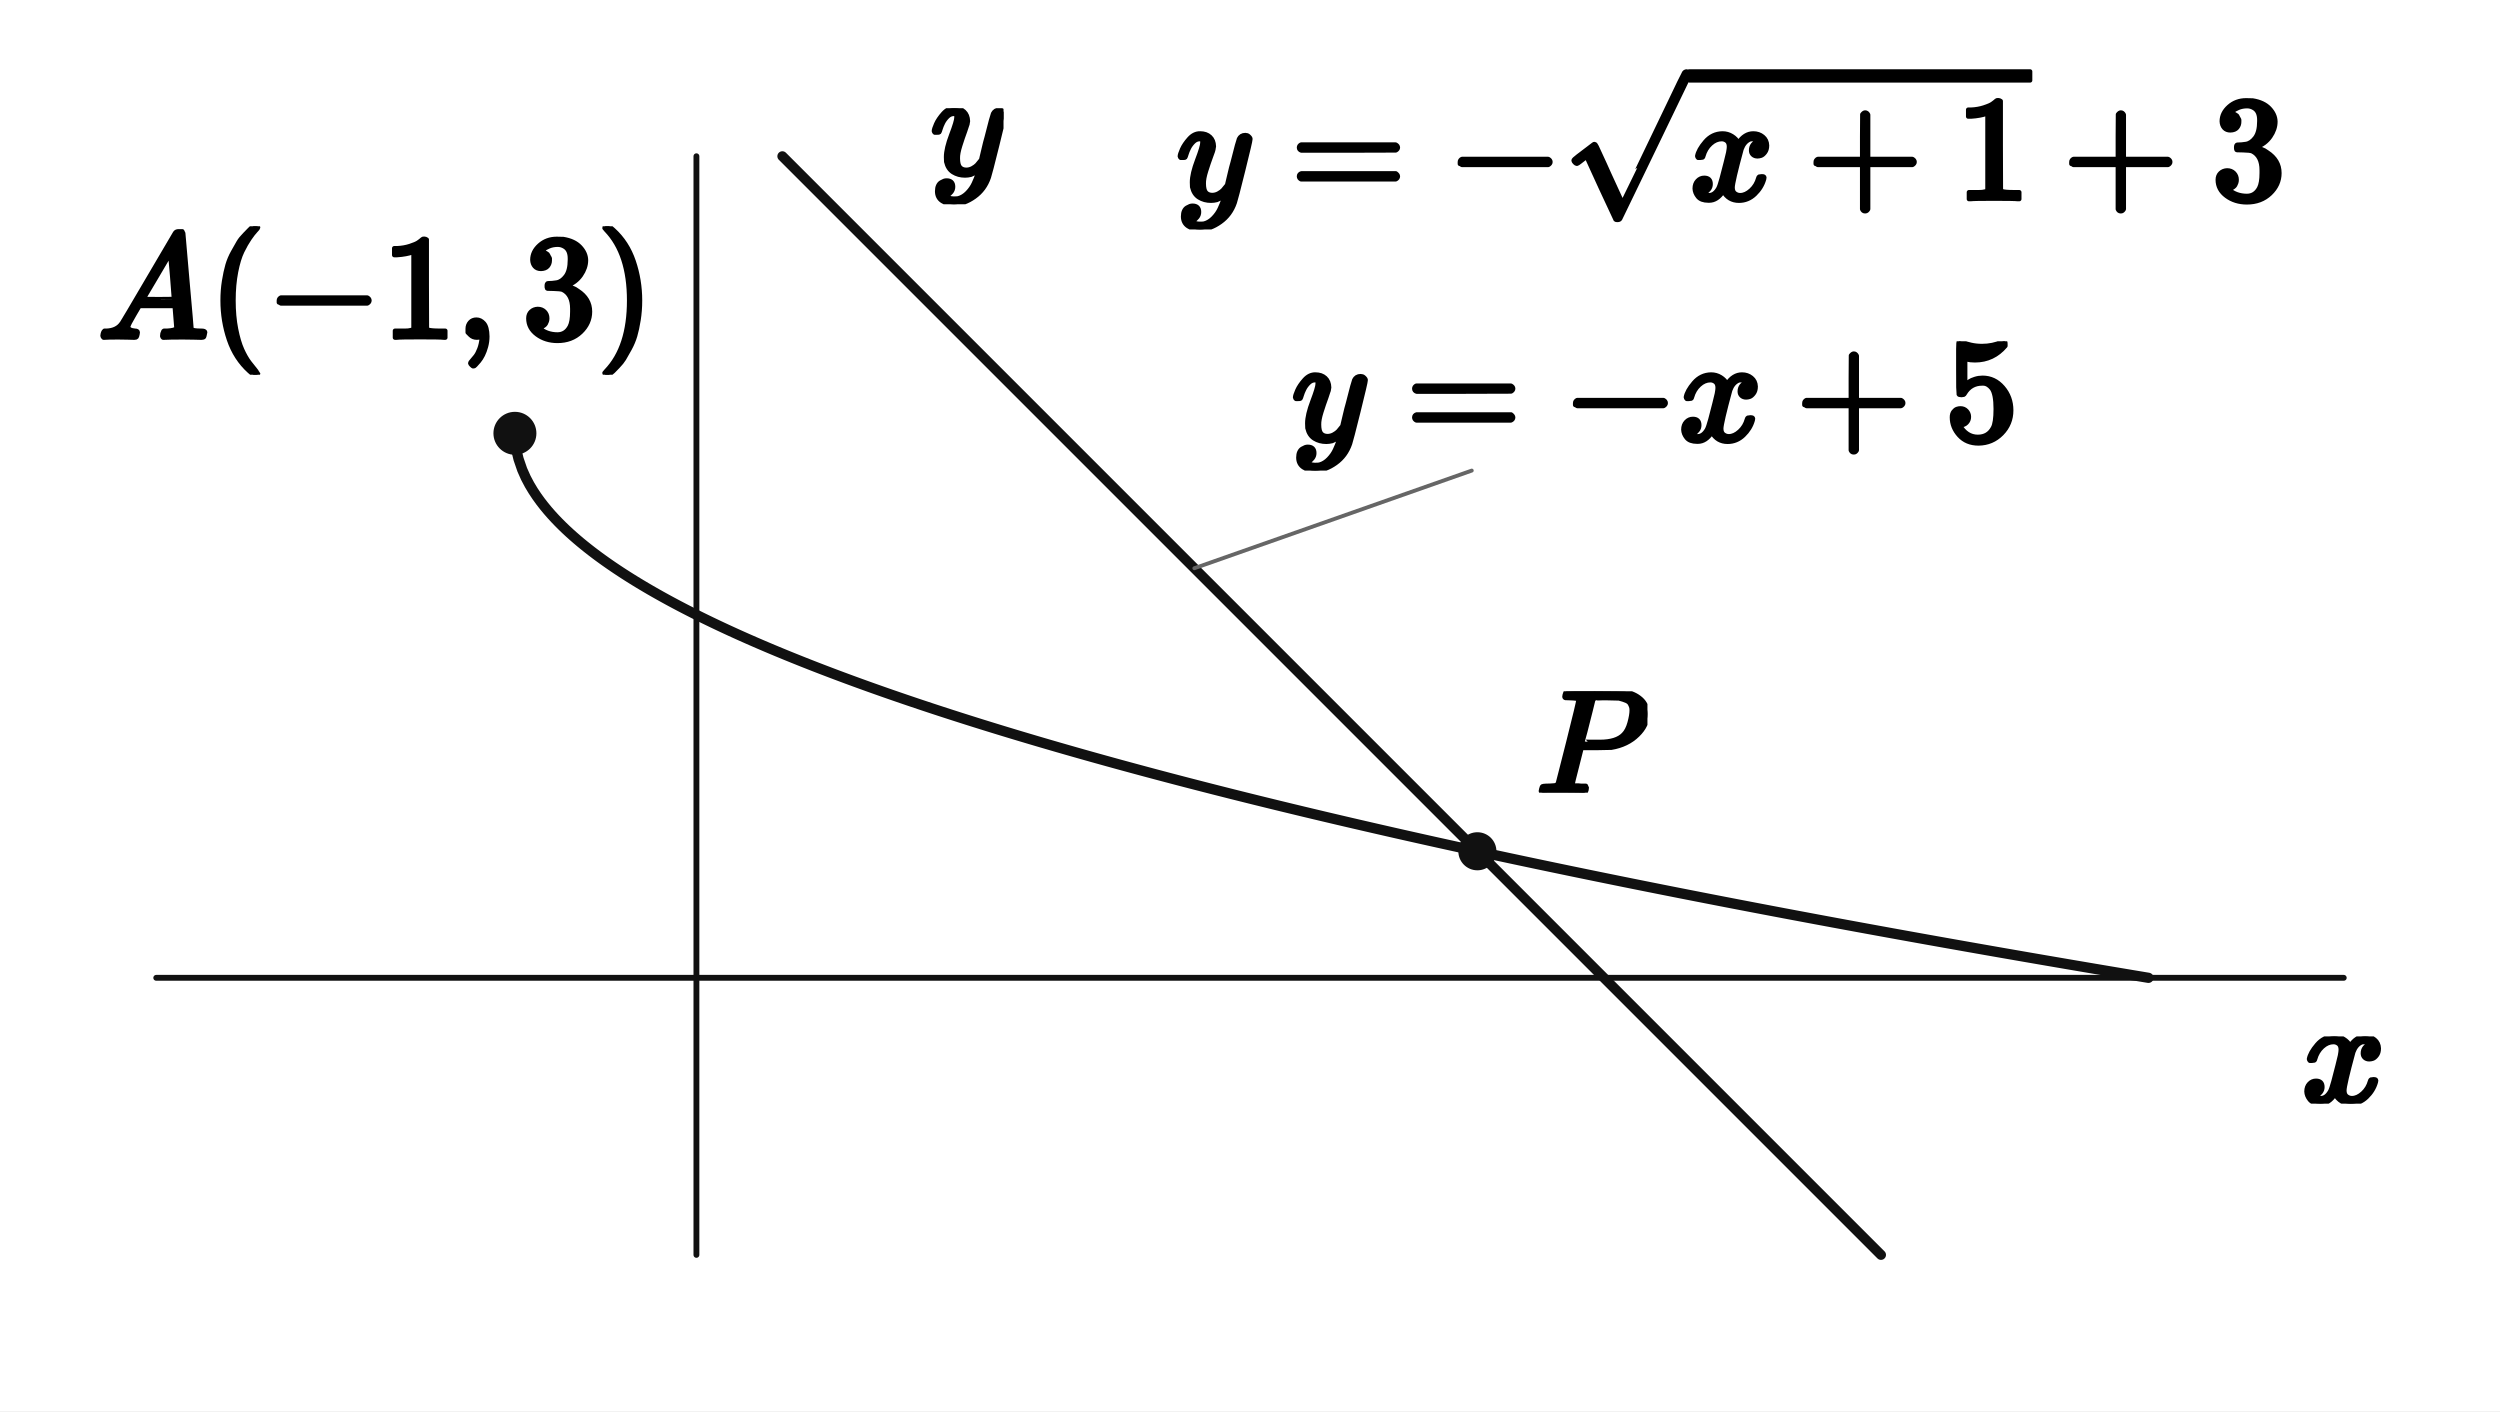
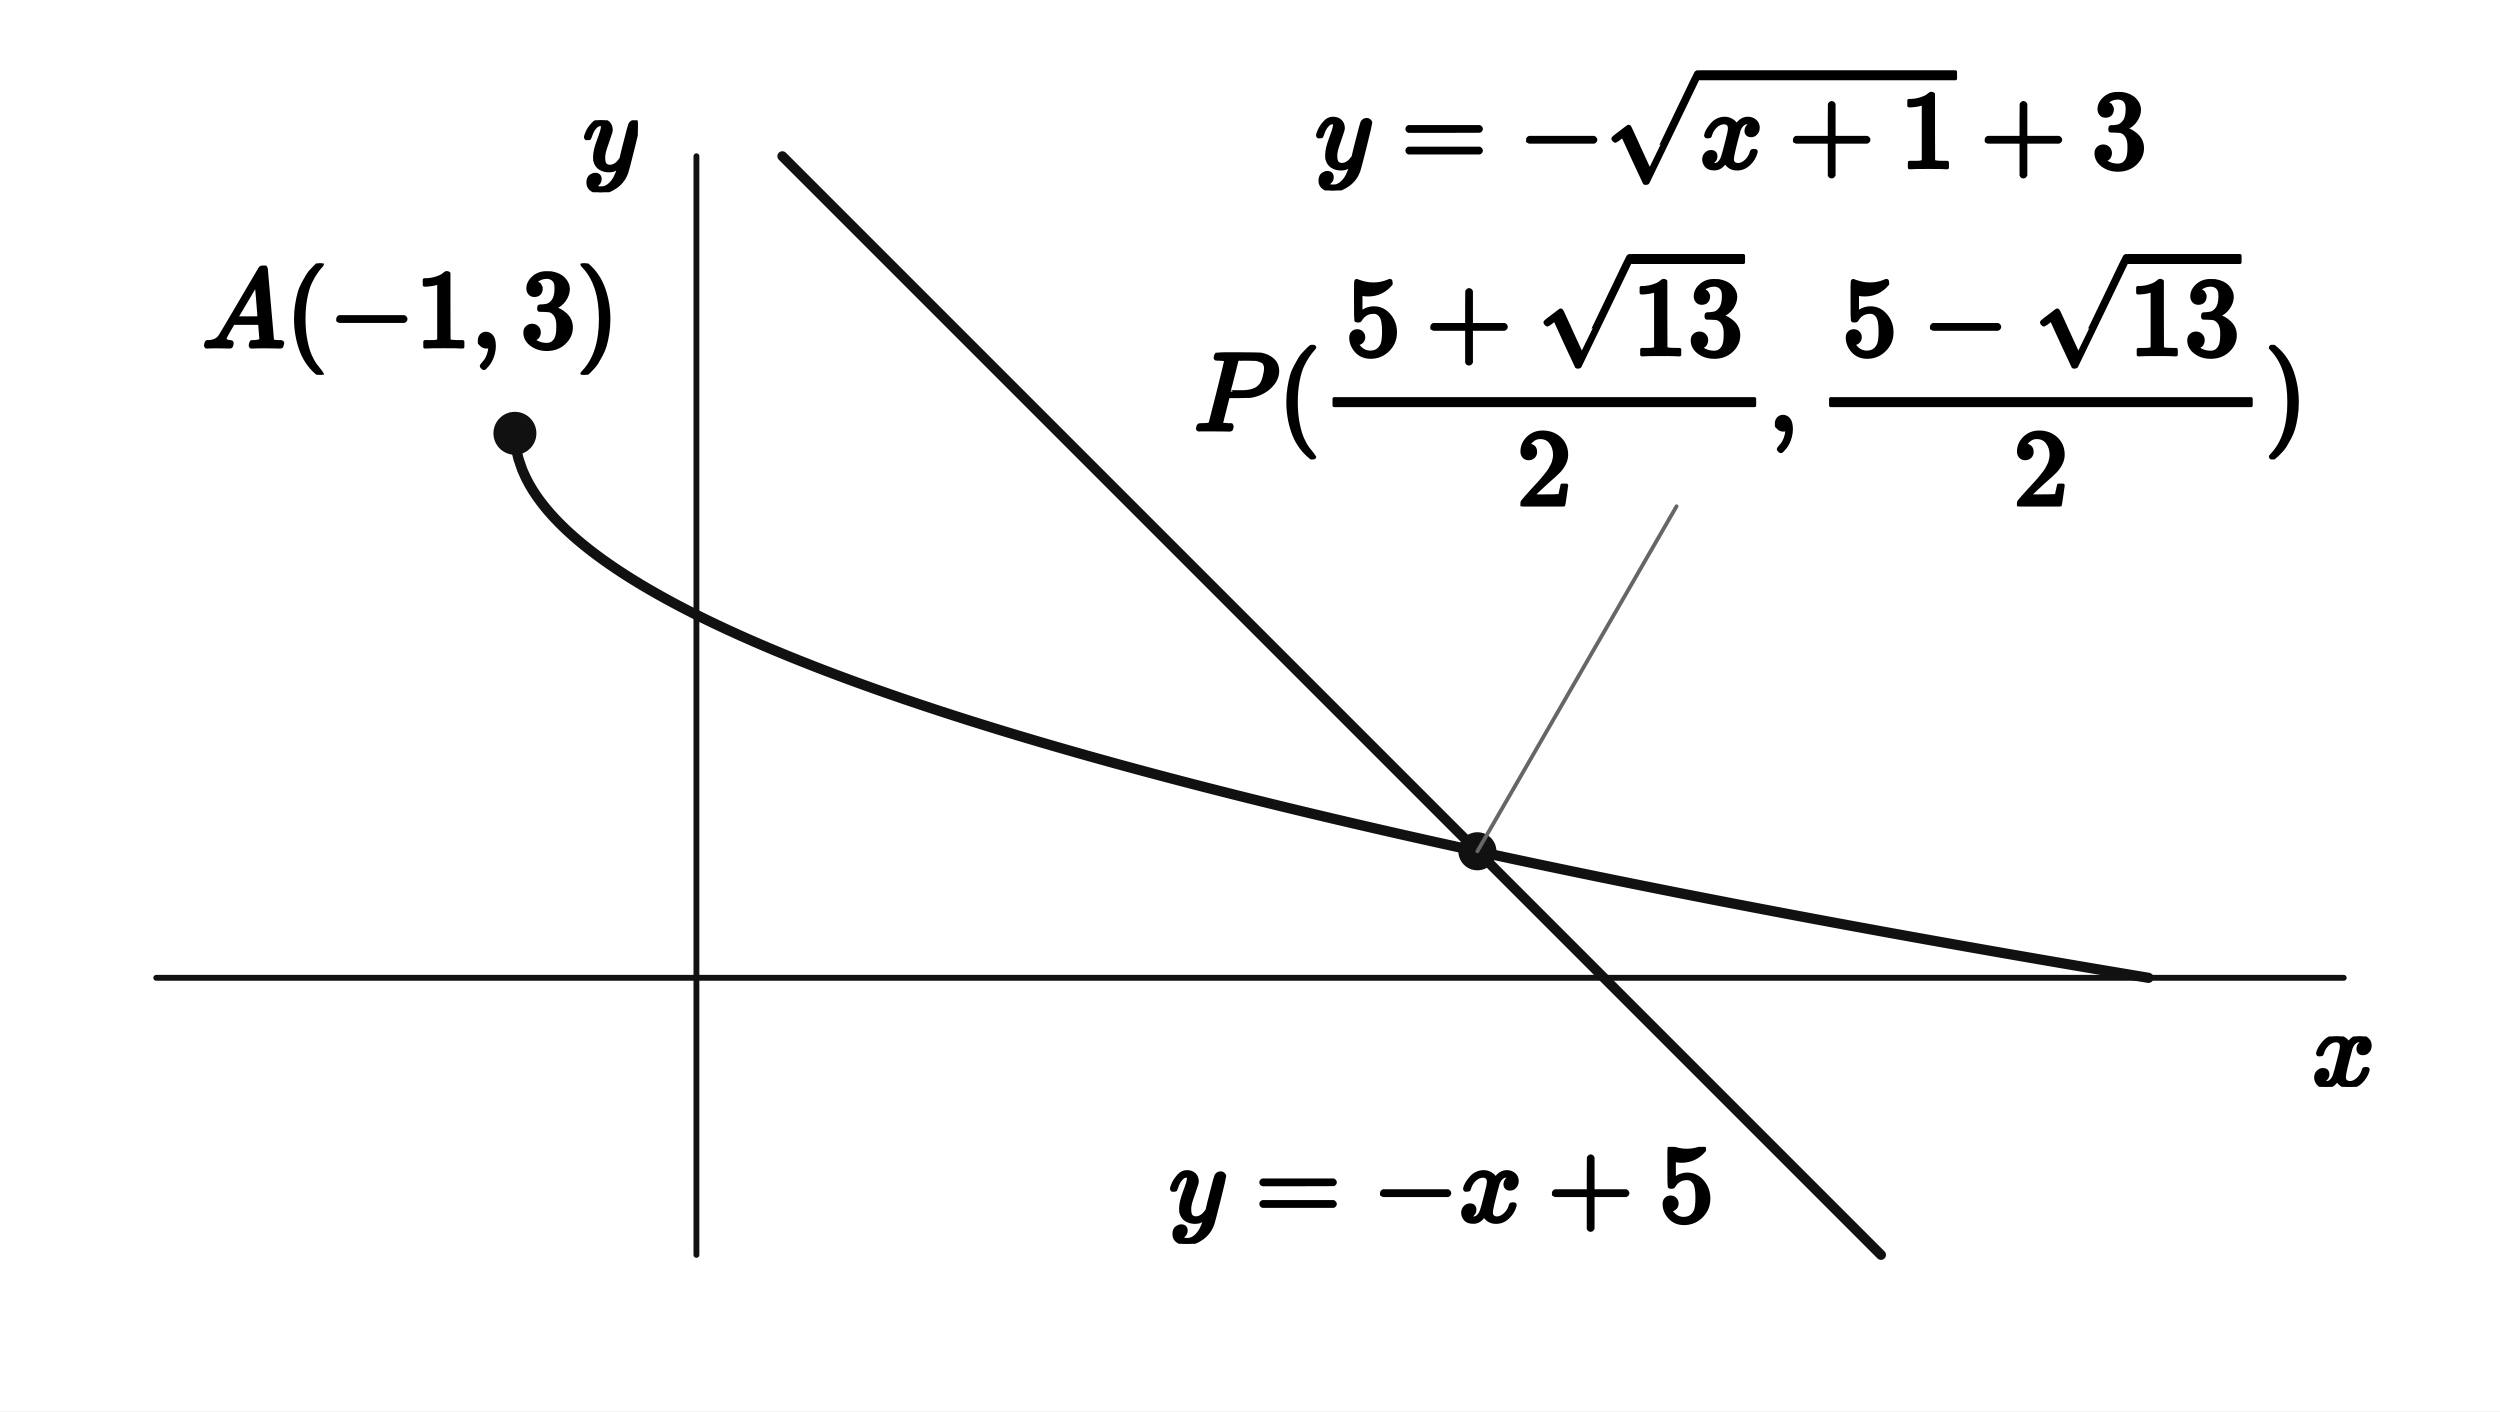
<svg xmlns="http://www.w3.org/2000/svg" viewBox="0 0 512 289" width="512" height="289" preserveAspectRatio="xMidYMid meet" role="img" aria-labelledby="visual-title visual-desc" data-engine-version="geometry-visual-v1" data-geometry-style-version="AP_GEOMETRY_PRINT_V1_0_DRAFT" data-geometry-preset="GEOMETRY_STANDARD" data-graph-style-version="AP_GRAPH_PRINT_V1_1_DRAFT" data-geometry-mode="COORDINATE_GEOMETRY_HYBRID" data-axis-scale-mode="EQUAL_UNIT" data-geometry-fact-hash="44136fa355b3678a1146ad16f7e8649e94fb4fc21fe77e8310c060f61caaff8a" data-visual-provenance="independent-facts-python" style="max-width:100%;height:auto;stroke-linejoin:round;stroke-linecap:round" data-publication-profile="fragment-publication-spike-v1" data-safe-margin="12">
  <rect width="512" height="289" fill="#fff" />
  <g data-layer="30">
    <line id="x-axis" data-role="axis" stroke="#111" stroke-width="1.2" fill="none" data-axis="x" x1="32" y1="200.258" x2="480" y2="200.258" />
  </g>
  <g data-layer="30">
    <line id="y-axis" data-role="axis" stroke="#111" stroke-width="1.2" fill="none" data-axis="y" x1="142.626" y1="257" x2="142.626" y2="32" />
  </g>
  <g data-layer="40">
    <polyline id="f-branch-0" data-role="curve" stroke="#111" stroke-width="2.1" fill="none" points="105.455,88.742 105.474,89.591 105.493,89.942 105.67,91.574 105.847,92.563 106.201,94.011 106.948,96.193 107.695,97.868 108.442,99.28 109.188,100.523 109.935,101.648 110.682,102.682 111.429,103.644 112.175,104.548 112.922,105.403 113.669,106.216 114.416,106.993 115.162,107.739 115.909,108.456 116.656,109.148 117.403,109.817 118.149,110.465 118.896,111.095 119.643,111.708 120.39,112.304 121.136,112.886 121.883,113.454 122.63,114.01 123.377,114.553 124.123,115.085 124.87,115.607 125.617,116.119 126.364,116.621 127.11,117.115 127.857,117.6 128.604,118.077 129.351,118.546 130.097,119.008 130.844,119.463 131.591,119.912 132.338,120.354 133.084,120.79 133.831,121.22 134.578,121.645 135.325,122.064 136.071,122.478 136.818,122.887 137.565,123.291 138.312,123.69 139.058,124.085 139.805,124.476 140.552,124.862 141.299,125.244 142.045,125.623 142.792,125.997 143.539,126.368 144.286,126.735 145.032,127.098 145.779,127.459 146.526,127.815 147.273,128.169 148.019,128.519 148.766,128.867 149.513,129.211 150.26,129.553 151.006,129.891 151.753,130.227 152.5,130.561 153.247,130.891 153.994,131.219 154.74,131.545 155.487,131.868 156.234,132.188 156.981,132.507 157.727,132.823 158.474,133.136 159.221,133.448 159.968,133.757 160.714,134.065 161.461,134.37 162.208,134.673 162.955,134.974 163.701,135.273 164.448,135.571 165.195,135.866 165.942,136.16 166.688,136.452 167.435,136.742 168.182,137.03 168.929,137.316 169.675,137.601 170.422,137.885 171.169,138.166 171.916,138.446 172.662,138.725 173.409,139.002 174.156,139.277 174.903,139.551 175.649,139.823 176.396,140.094 177.143,140.364 177.89,140.632 178.636,140.899 179.383,141.164 180.13,141.428 180.877,141.691 181.623,141.953 182.37,142.213 183.117,142.472 183.864,142.729 184.61,142.986 185.357,143.241 186.104,143.495 186.851,143.748 187.597,144 188.344,144.251 189.091,144.5 189.838,144.748 190.584,144.996 191.331,145.242 192.078,145.487 192.825,145.731 193.571,145.974 194.318,146.216 195.065,146.457 195.812,146.697 196.558,146.936 197.305,147.174 198.052,147.411 198.799,147.647 199.545,147.882 200.292,148.116 201.039,148.35 201.786,148.582 202.532,148.814 203.279,149.044 204.026,149.274 204.773,149.503 205.519,149.731 206.266,149.958 207.013,150.184 207.76,150.41 208.506,150.634 209.253,150.858 210,151.081 210.747,151.304 211.494,151.525 212.24,151.746 212.987,151.966 213.734,152.185 214.481,152.403 215.227,152.621 215.974,152.838 216.721,153.054 217.468,153.269 218.214,153.484 218.961,153.698 219.708,153.911 220.455,154.124 221.201,154.336 221.948,154.547 222.695,154.758 223.442,154.968 224.188,155.177 224.935,155.385 225.682,155.593 226.429,155.801 227.175,156.007 227.922,156.213 228.669,156.419 229.416,156.624 230.162,156.828 230.909,157.031 231.656,157.234 232.403,157.437 233.149,157.638 233.896,157.839 234.643,158.04 235.39,158.24 236.136,158.439 236.883,158.638 237.63,158.837 238.377,159.034 239.123,159.231 239.87,159.428 240.617,159.624 241.364,159.82 242.11,160.015 242.857,160.209 243.604,160.403 244.351,160.596 245.097,160.789 245.844,160.982 246.591,161.174 247.338,161.365 248.084,161.556 248.831,161.746 249.578,161.936 250.325,162.125 251.071,162.314 251.818,162.503 252.565,162.691 253.312,162.878 254.058,163.065 254.805,163.252 255.552,163.438 256.299,163.623 257.045,163.808 257.792,163.993 258.539,164.177 259.286,164.361 260.032,164.544 260.779,164.727 261.526,164.91 262.273,165.092 263.019,165.273 263.766,165.454 264.513,165.635 265.26,165.815 266.006,165.995 266.753,166.175 267.5,166.354 268.247,166.532 268.994,166.711 269.74,166.888 270.487,167.066 271.234,167.243 271.981,167.419 272.727,167.596 273.474,167.771 274.221,167.947 274.968,168.122 275.714,168.296 276.461,168.471 277.208,168.645 277.955,168.818 278.701,168.991 279.448,169.164 280.195,169.336 280.942,169.508 281.688,169.68 282.435,169.851 283.182,170.022 283.929,170.193 284.675,170.363 285.422,170.533 286.169,170.703 286.916,170.872 287.662,171.041 288.409,171.209 289.156,171.377 289.903,171.545 290.649,171.712 291.396,171.879 292.143,172.046 292.89,172.213 293.636,172.379 294.383,172.545 295.13,172.71 295.877,172.875 296.623,173.04 297.37,173.204 298.117,173.369 298.864,173.532 299.61,173.696 300.357,173.859 301.104,174.022 301.851,174.185 302.597,174.347 303.344,174.509 304.091,174.671 304.838,174.832 305.584,174.993 306.331,175.154 307.078,175.314 307.825,175.474 308.571,175.634 309.318,175.794 310.065,175.953 310.812,176.112 311.558,176.271 312.305,176.429 313.052,176.587 313.799,176.745 314.545,176.903 315.292,177.06 316.039,177.217 316.786,177.374 317.532,177.53 318.279,177.687 319.026,177.842 319.773,177.998 320.519,178.153 321.266,178.309 322.013,178.463 322.76,178.618 323.506,178.772 324.253,178.926 325,179.08 325.747,179.234 326.494,179.387 327.24,179.54 327.987,179.692 328.734,179.845 329.481,179.997 330.227,180.149 330.974,180.301 331.721,180.452 332.468,180.604 333.214,180.754 333.961,180.905 334.708,181.056 335.455,181.206 336.201,181.356 336.948,181.506 337.695,181.655 338.442,181.804 339.188,181.953 339.935,182.102 340.682,182.251 341.429,182.399 342.175,182.547 342.922,182.695 343.669,182.843 344.416,182.99 345.162,183.137 345.909,183.284 346.656,183.431 347.403,183.577 348.149,183.723 348.896,183.869 349.643,184.015 350.39,184.161 351.136,184.306 351.883,184.451 352.63,184.596 353.377,184.741 354.123,184.885 354.87,185.03 355.617,185.174 356.364,185.317 357.11,185.461 357.857,185.604 358.604,185.748 359.351,185.891 360.097,186.033 360.844,186.176 361.591,186.318 362.338,186.46 363.084,186.602 363.831,186.744 364.578,186.885 365.325,187.027 366.071,187.168 366.818,187.309 367.565,187.45 368.312,187.59 369.058,187.73 369.805,187.87 370.552,188.01 371.299,188.15 372.045,188.29 372.792,188.429 373.539,188.568 374.286,188.707 375.032,188.846 375.779,188.984 376.526,189.123 377.273,189.261 378.019,189.399 378.766,189.537 379.513,189.674 380.26,189.812 381.006,189.949 381.753,190.086 382.5,190.223 383.247,190.359 383.994,190.496 384.74,190.632 385.487,190.768 386.234,190.904 386.981,191.04 387.727,191.176 388.474,191.311 389.221,191.446 389.968,191.581 390.714,191.716 391.461,191.851 392.208,191.985 392.955,192.12 393.701,192.254 394.448,192.388 395.195,192.522 395.942,192.655 396.688,192.789 397.435,192.922 398.182,193.055 398.929,193.188 399.675,193.321 400.422,193.454 401.169,193.586 401.916,193.718 402.662,193.851 403.409,193.983 404.156,194.114 404.903,194.246 405.649,194.377 406.396,194.509 407.143,194.64 407.89,194.771 408.636,194.902 409.383,195.032 410.13,195.163 410.877,195.293 411.623,195.423 412.37,195.553 413.117,195.683 413.864,195.813 414.61,195.942 415.357,196.072 416.104,196.201 416.851,196.33 417.597,196.459 418.344,196.588 419.091,196.717 419.838,196.845 420.584,196.973 421.331,197.101 422.078,197.229 422.825,197.357 423.571,197.485 424.318,197.613 425.065,197.74 425.812,197.867 426.558,197.994 427.305,198.121 428.052,198.248 428.799,198.375 429.545,198.501 430.292,198.628 431.039,198.754 431.786,198.88 432.532,199.006 433.279,199.132 434.026,199.257 434.773,199.383 435.519,199.508 436.266,199.634 437.013,199.759 437.76,199.884 438.506,200.008 439.253,200.133 440,200.258" />
  </g>
  <g data-layer="40">
    <line id="overlay-line-L" data-role="line" stroke="#111" stroke-width="2.05" fill="none" x1="160.227" y1="32" x2="385.227" y2="257" />
  </g>
  <g data-layer="65">
    <circle id="sqrt-domain-endpoint-0" data-role="domain-endpoint" stroke="#111" stroke-width="0.8" fill="#111" cx="105.455" cy="88.742" r="4" />
  </g>
  <g data-layer="70">
    <circle id="A" data-role="point" stroke="#111" stroke-width="0.8" fill="#111" cx="105.455" cy="88.742" r="3.5" />
  </g>
  <g data-layer="70">
    <circle id="P" data-role="point" stroke="#111" stroke-width="0.8" fill="#111" cx="302.568" cy="174.341" r="3.5" />
  </g>
  <g data-layer="85">
-     <line id="overlay-line-L-equation-owner-leader" data-role="leader" data-owner-label="overlay-line-L-equation" data-owner="overlay-line-L" x1="244.602" y1="116.375" x2="301.414" y2="96.375" stroke="#666" stroke-width="0.8" fill="none" />
-   </g>
-   <g data-layer="90">
-     <g id="A-coordinates" data-label-kind="EQUATION_LABEL" data-priority="0" data-font-px="30.4" data-owner="A" data-fragment-sha="sha256:19d34bb62184371155895b22f49006a6f8531442499003d10d9a915702f64c18" transform="translate(19.93859 46.34242)">
-       <svg width="114.021" height="30.4" viewBox="0 0 114.021 30.4" data-outline-width="114.02127999999999" data-outline-height="30.4" id="lb-a77479adc020140df5e69c6f6b6d746cf12dc6d84de565b696b3ba60940d7b8b" data-owner="A" data-fact-role="DERIVED_INTERMEDIATE">
-         <g data-outline-units-per-em="1000" transform="translate(0 22.8) scale(0.0304)">
+     <line id="P-coordinates-owner-leader" data-role="leader" data-owner-label="P-coordinates" data-owner="P" x1="302.568" y1="174.341" x2="343.354" y2="103.697" stroke="#666" stroke-width="0.8" fill="none" />
+   </g>
+   <g data-layer="90">
+     <g id="A-coordinates" data-label-kind="EQUATION_LABEL" data-priority="0" data-font-px="22.8" data-owner="A" data-fragment-sha="sha256:f46fa1e0b27a1f7c0592d2d777d95cb4a3eb2ed2fb2d5cd3f59e505de773d901" transform="translate(41.31758 53.94242)">
+       <svg width="85.516" height="22.8" viewBox="0 0 85.516 22.8" data-outline-width="85.51595999999999" data-outline-height="22.8" id="lb-a77479adc020140df5e69c6f6b6d746cf12dc6d84de565b696b3ba60940d7b8b" data-owner="A" data-fact-role="DERIVED_INTERMEDIATE">
+         <g data-outline-units-per-em="1000" transform="translate(0 17.1) scale(0.0228)">
          <g stroke="currentColor" fill="currentColor" stroke-width="30" transform="scale(1,-1)">
            <g data-mml-node="math">
              <g data-mml-node="mi">
                <path data-c="1D434" d="M208 74Q208 50 254 46Q272 46 272 35Q272 34 270 22Q267 8 264 4T251 0Q249 0 239 0T205 1T141 2Q70 2 50 0H42Q35 7 35 11Q37 38 48 46H62Q132 49 164 96Q170 102 345 401T523 704Q530 716 547 716H555H572Q578 707 578 706L606 383Q634 60 636 57Q641 46 701 46Q726 46 726 36Q726 34 723 22Q720 7 718 4T704 0Q701 0 690 0T651 1T578 2Q484 2 455 0H443Q437 6 437 9T439 27Q443 40 445 43L449 46H469Q523 49 533 63L521 213H283L249 155Q208 86 208 74ZM516 260Q516 271 504 416T490 562L463 519Q447 492 400 412L310 260L413 259Q516 259 516 260Z" />
              </g>
              <g data-mml-node="mo" transform="translate(750,0)">
                <path data-c="28" d="M94 250Q94 319 104 381T127 488T164 576T202 643T244 695T277 729T302 750H315H319Q333 750 333 741Q333 738 316 720T275 667T226 581T184 443T167 250T184 58T225 -81T274 -167T316 -220T333 -241Q333 -250 318 -250H315H302L274 -226Q180 -141 137 -14T94 250Z" />
              </g>
              <g data-mml-node="mo" transform="translate(1139,0)">
                <path data-c="2212" d="M84 237T84 250T98 270H679Q694 262 694 250T679 230H98Q84 237 84 250Z" />
              </g>
              <g data-mml-node="mn" transform="translate(1917,0)">
                <path data-c="31" d="M213 578L200 573Q186 568 160 563T102 556H83V602H102Q149 604 189 617T245 641T273 663Q275 666 285 666Q294 666 302 660V361L303 61Q310 54 315 52T339 48T401 46H427V0H416Q395 3 257 3Q121 3 100 0H88V46H114Q136 46 152 46T177 47T193 50T201 52T207 57T213 61V578Z" />
              </g>
              <g data-mml-node="mo" transform="translate(2417,0)">
                <path data-c="2C" d="M78 35T78 60T94 103T137 121Q165 121 187 96T210 8Q210 -27 201 -60T180 -117T154 -158T130 -185T117 -194Q113 -194 104 -185T95 -172Q95 -168 106 -156T131 -126T157 -76T173 -3V9L172 8Q170 7 167 6T161 3T152 1T140 0Q113 0 96 17Z" />
              </g>
              <g data-mml-node="mn" transform="translate(2861.7,0)">
                <path data-c="33" d="M127 463Q100 463 85 480T69 524Q69 579 117 622T233 665Q268 665 277 664Q351 652 390 611T430 522Q430 470 396 421T302 350L299 348Q299 347 308 345T337 336T375 315Q457 262 457 175Q457 96 395 37T238 -22Q158 -22 100 21T42 130Q42 158 60 175T105 193Q133 193 151 175T169 130Q169 119 166 110T159 94T148 82T136 74T126 70T118 67L114 66Q165 21 238 21Q293 21 321 74Q338 107 338 175V195Q338 290 274 322Q259 328 213 329L171 330L168 332Q166 335 166 348Q166 366 174 366Q202 366 232 371Q266 376 294 413T322 525V533Q322 590 287 612Q265 626 240 626Q208 626 181 615T143 592T132 580H135Q138 579 143 578T153 573T165 566T175 555T183 540T186 520Q186 498 172 481T127 463Z" />
              </g>
              <g data-mml-node="mo" transform="translate(3361.7,0)">
                <path data-c="29" d="M60 749L64 750Q69 750 74 750H86L114 726Q208 641 251 514T294 250Q294 182 284 119T261 12T224 -76T186 -143T145 -194T113 -227T90 -246Q87 -249 86 -250H74Q66 -250 63 -250T58 -247T55 -238Q56 -237 66 -225Q221 -64 221 250T66 725Q56 737 55 738Q55 746 60 749Z" />
              </g>
            </g>
          </g>
        </g>
      </svg>
    </g>
  </g>
  <g data-layer="90">
-     <g id="P-name" data-label-kind="POINT_NAME" data-priority="0" data-font-px="30.4" data-owner="P" data-fragment-sha="sha256:109bb83c459b03ca7b9638652b1a588e3c8e2a096d02b397ebc83c6b4d2b10a7" transform="translate(314.5678 141.5773)">
-       <svg width="22.83" height="20.763" viewBox="0 0 22.83 20.763" data-outline-width="22.830399999999997" data-outline-height="20.7632" id="lb-a217a8079c01c5ae3993467244a17bccc89111001f5dddffad6d2348e2433aaa" data-owner="P" data-fact-role="DERIVED_INTERMEDIATE">
-         <g data-outline-units-per-em="1000" transform="translate(0 20.7632) scale(0.0304)">
+     <g id="P-coordinates" data-label-kind="EQUATION_LABEL" data-priority="0" data-font-px="22.8" data-owner="P" data-fragment-sha="sha256:9f97ef3f91319a00b4b02bf4950289977b29cf4fc3d487b7a5745b39ffce0cdf" transform="translate(244.5154 50.9946)">
+       <svg width="228.105" height="52.702" viewBox="0 0 228.105 52.702" data-outline-width="228.10488" data-outline-height="52.702200000000005" id="lb-fab85d198e981353a55cae66f189e23a1f3e68df8d85907f761d93f33652ce0d" data-owner="P" data-fact-role="DERIVED_INTERMEDIATE">
+         <g data-outline-units-per-em="1000" transform="translate(0 37.0614) scale(0.0228)">
          <g stroke="currentColor" fill="currentColor" stroke-width="30" transform="scale(1,-1)">
            <g data-mml-node="math">
              <g data-mml-node="mi">
                <path data-c="1D443" d="M287 628Q287 635 230 637Q206 637 199 638T192 648Q192 649 194 659Q200 679 203 681T397 683Q587 682 600 680Q664 669 707 631T751 530Q751 453 685 389Q616 321 507 303Q500 302 402 301H307L277 182Q247 66 247 59Q247 55 248 54T255 50T272 48T305 46H336Q342 37 342 35Q342 19 335 5Q330 0 319 0Q316 0 282 1T182 2Q120 2 87 2T51 1Q33 1 33 11Q33 13 36 25Q40 41 44 43T67 46Q94 46 127 49Q141 52 146 61Q149 65 218 339T287 628ZM645 554Q645 567 643 575T634 597T609 619T560 635Q553 636 480 637Q463 637 445 637T416 636T404 636Q391 635 386 627Q384 621 367 550T332 412T314 344Q314 342 395 342H407H430Q542 342 590 392Q617 419 631 471T645 554Z" />
              </g>
-             </g>
-           </g>
-         </g>
-       </svg>
-     </g>
-   </g>
-   <g data-layer="90">
-     <g id="formula" data-label-kind="EQUATION_LABEL" data-priority="0" data-font-px="30.4" data-owner="formula" data-fragment-sha="sha256:44fce5e01de2e4484cdbb4d96a7fe3a83841dc2559ffe348e5f989dc8ebad922" transform="translate(240.9947 12.8152)">
-       <svg width="227.131" height="34.185" viewBox="0 0 227.131 34.185" data-outline-width="227.13055999999997" data-outline-height="34.184799999999996" id="lb-1f1734c6486a7b2a8facbb2c8f71b4508156d4e25d5a9a83147d87a44dc574da" data-owner="formula" data-fact-role="DERIVED_INTERMEDIATE">
-         <g data-outline-units-per-em="1000" transform="translate(0 27.9528) scale(0.0304)">
+               <g data-mml-node="mo" transform="translate(751,0)">
+                 <path data-c="28" d="M94 250Q94 319 104 381T127 488T164 576T202 643T244 695T277 729T302 750H315H319Q333 750 333 741Q333 738 316 720T275 667T226 581T184 443T167 250T184 58T225 -81T274 -167T316 -220T333 -241Q333 -250 318 -250H315H302L274 -226Q180 -141 137 -14T94 250Z" />
+               </g>
+               <g data-mml-node="TeXAtom" data-mjx-texclass="ORD" transform="translate(1140,0)">
+                 <g data-mml-node="mstyle">
+                   <g data-mml-node="mfrac">
+                     <g data-mml-node="mrow" transform="translate(220,676)">
+                       <g data-mml-node="mn">
+                         <path data-c="35" d="M164 157Q164 133 148 117T109 101H102Q148 22 224 22Q294 22 326 82Q345 115 345 210Q345 313 318 349Q292 382 260 382H254Q176 382 136 314Q132 307 129 306T114 304Q97 304 95 310Q93 314 93 485V614Q93 664 98 664Q100 666 102 666Q103 666 123 658T178 642T253 634Q324 634 389 662Q397 666 402 666Q410 666 410 648V635Q328 538 205 538Q174 538 149 544L139 546V374Q158 388 169 396T205 412T256 420Q337 420 393 355T449 201Q449 109 385 44T229 -22Q148 -22 99 32T50 154Q50 178 61 192T84 210T107 214Q132 214 148 197T164 157Z" />
+                       </g>
+                       <g data-mml-node="mo" transform="translate(722.2,0)">
+                         <path data-c="2B" d="M56 237T56 250T70 270H369V420L370 570Q380 583 389 583Q402 583 409 568V270H707Q722 262 722 250T707 230H409V-68Q401 -82 391 -82H389H387Q375 -82 369 -68V230H70Q56 237 56 250Z" />
+                       </g>
+                       <g data-mml-node="msqrt" transform="translate(1722.4,0)">
+                         <g transform="translate(853,0)">
+                           <g data-mml-node="mn">
+                             <path data-c="31" d="M213 578L200 573Q186 568 160 563T102 556H83V602H102Q149 604 189 617T245 641T273 663Q275 666 285 666Q294 666 302 660V361L303 61Q310 54 315 52T339 48T401 46H427V0H416Q395 3 257 3Q121 3 100 0H88V46H114Q136 46 152 46T177 47T193 50T201 52T207 57T213 61V578Z" />
+                             <path data-c="33" d="M127 463Q100 463 85 480T69 524Q69 579 117 622T233 665Q268 665 277 664Q351 652 390 611T430 522Q430 470 396 421T302 350L299 348Q299 347 308 345T337 336T375 315Q457 262 457 175Q457 96 395 37T238 -22Q158 -22 100 21T42 130Q42 158 60 175T105 193Q133 193 151 175T169 130Q169 119 166 110T159 94T148 82T136 74T126 70T118 67L114 66Q165 21 238 21Q293 21 321 74Q338 107 338 175V195Q338 290 274 322Q259 328 213 329L171 330L168 332Q166 335 166 348Q166 366 174 366Q202 366 232 371Q266 376 294 413T322 525V533Q322 590 287 612Q265 626 240 626Q208 626 181 615T143 592T132 580H135Q138 579 143 578T153 573T165 566T175 555T183 540T186 520Q186 498 172 481T127 463Z" transform="translate(500,0)" />
+                           </g>
+                         </g>
+                         <g data-mml-node="mo" transform="translate(0,89.5)">
+                           <path data-c="221A" d="M95 178Q89 178 81 186T72 200T103 230T169 280T207 309Q209 311 212 311H213Q219 311 227 294T281 177Q300 134 312 108L397 -77Q398 -77 501 136T707 565T814 786Q820 800 834 800Q841 800 846 794T853 782V776L620 293L385 -193Q381 -200 366 -200Q357 -200 354 -197Q352 -195 256 15L160 225L144 214Q129 202 113 190T95 178Z" />
+                         </g>
+                         <rect width="1000" height="60" x="853" y="829.5" />
+                       </g>
+                     </g>
+                     <g data-mml-node="mn" transform="translate(1757.7,-686)">
+                       <path data-c="32" d="M109 429Q82 429 66 447T50 491Q50 562 103 614T235 666Q326 666 387 610T449 465Q449 422 429 383T381 315T301 241Q265 210 201 149L142 93L218 92Q375 92 385 97Q392 99 409 186V189H449V186Q448 183 436 95T421 3V0H50V19V31Q50 38 56 46T86 81Q115 113 136 137Q145 147 170 174T204 211T233 244T261 278T284 308T305 340T320 369T333 401T340 431T343 464Q343 527 309 573T212 619Q179 619 154 602T119 569T109 550Q109 549 114 549Q132 549 151 535T170 489Q170 464 154 447T109 429Z" />
+                     </g>
+                     <rect width="3775.4" height="60" x="120" y="220" />
+                   </g>
+                 </g>
+               </g>
+               <g data-mml-node="mo" transform="translate(5155.4,0)">
+                 <path data-c="2C" d="M78 35T78 60T94 103T137 121Q165 121 187 96T210 8Q210 -27 201 -60T180 -117T154 -158T130 -185T117 -194Q113 -194 104 -185T95 -172Q95 -168 106 -156T131 -126T157 -76T173 -3V9L172 8Q170 7 167 6T161 3T152 1T140 0Q113 0 96 17Z" />
+               </g>
+               <g data-mml-node="TeXAtom" data-mjx-texclass="ORD" transform="translate(5600.1,0)">
+                 <g data-mml-node="mstyle">
+                   <g data-mml-node="mfrac">
+                     <g data-mml-node="mrow" transform="translate(220,676)">
+                       <g data-mml-node="mn">
+                         <path data-c="35" d="M164 157Q164 133 148 117T109 101H102Q148 22 224 22Q294 22 326 82Q345 115 345 210Q345 313 318 349Q292 382 260 382H254Q176 382 136 314Q132 307 129 306T114 304Q97 304 95 310Q93 314 93 485V614Q93 664 98 664Q100 666 102 666Q103 666 123 658T178 642T253 634Q324 634 389 662Q397 666 402 666Q410 666 410 648V635Q328 538 205 538Q174 538 149 544L139 546V374Q158 388 169 396T205 412T256 420Q337 420 393 355T449 201Q449 109 385 44T229 -22Q148 -22 99 32T50 154Q50 178 61 192T84 210T107 214Q132 214 148 197T164 157Z" />
+                       </g>
+                       <g data-mml-node="mo" transform="translate(722.2,0)">
+                         <path data-c="2212" d="M84 237T84 250T98 270H679Q694 262 694 250T679 230H98Q84 237 84 250Z" />
+                       </g>
+                       <g data-mml-node="msqrt" transform="translate(1722.4,0)">
+                         <g transform="translate(853,0)">
+                           <g data-mml-node="mn">
+                             <path data-c="31" d="M213 578L200 573Q186 568 160 563T102 556H83V602H102Q149 604 189 617T245 641T273 663Q275 666 285 666Q294 666 302 660V361L303 61Q310 54 315 52T339 48T401 46H427V0H416Q395 3 257 3Q121 3 100 0H88V46H114Q136 46 152 46T177 47T193 50T201 52T207 57T213 61V578Z" />
+                             <path data-c="33" d="M127 463Q100 463 85 480T69 524Q69 579 117 622T233 665Q268 665 277 664Q351 652 390 611T430 522Q430 470 396 421T302 350L299 348Q299 347 308 345T337 336T375 315Q457 262 457 175Q457 96 395 37T238 -22Q158 -22 100 21T42 130Q42 158 60 175T105 193Q133 193 151 175T169 130Q169 119 166 110T159 94T148 82T136 74T126 70T118 67L114 66Q165 21 238 21Q293 21 321 74Q338 107 338 175V195Q338 290 274 322Q259 328 213 329L171 330L168 332Q166 335 166 348Q166 366 174 366Q202 366 232 371Q266 376 294 413T322 525V533Q322 590 287 612Q265 626 240 626Q208 626 181 615T143 592T132 580H135Q138 579 143 578T153 573T165 566T175 555T183 540T186 520Q186 498 172 481T127 463Z" transform="translate(500,0)" />
+                           </g>
+                         </g>
+                         <g data-mml-node="mo" transform="translate(0,89.5)">
+                           <path data-c="221A" d="M95 178Q89 178 81 186T72 200T103 230T169 280T207 309Q209 311 212 311H213Q219 311 227 294T281 177Q300 134 312 108L397 -77Q398 -77 501 136T707 565T814 786Q820 800 834 800Q841 800 846 794T853 782V776L620 293L385 -193Q381 -200 366 -200Q357 -200 354 -197Q352 -195 256 15L160 225L144 214Q129 202 113 190T95 178Z" />
+                         </g>
+                         <rect width="1000" height="60" x="853" y="829.5" />
+                       </g>
+                     </g>
+                     <g data-mml-node="mn" transform="translate(1757.7,-686)">
+                       <path data-c="32" d="M109 429Q82 429 66 447T50 491Q50 562 103 614T235 666Q326 666 387 610T449 465Q449 422 429 383T381 315T301 241Q265 210 201 149L142 93L218 92Q375 92 385 97Q392 99 409 186V189H449V186Q448 183 436 95T421 3V0H50V19V31Q50 38 56 46T86 81Q115 113 136 137Q145 147 170 174T204 211T233 244T261 278T284 308T305 340T320 369T333 401T340 431T343 464Q343 527 309 573T212 619Q179 619 154 602T119 569T109 550Q109 549 114 549Q132 549 151 535T170 489Q170 464 154 447T109 429Z" />
+                     </g>
+                     <rect width="3775.4" height="60" x="120" y="220" />
+                   </g>
+                 </g>
+               </g>
+               <g data-mml-node="mo" transform="translate(9615.6,0)">
+                 <path data-c="29" d="M60 749L64 750Q69 750 74 750H86L114 726Q208 641 251 514T294 250Q294 182 284 119T261 12T224 -76T186 -143T145 -194T113 -227T90 -246Q87 -249 86 -250H74Q66 -250 63 -250T58 -247T55 -238Q56 -237 66 -225Q221 -64 221 250T66 725Q56 737 55 738Q55 746 60 749Z" />
+               </g>
+             </g>
+           </g>
+         </g>
+       </svg>
+     </g>
+   </g>
+   <g data-layer="90">
+     <g id="formula" data-label-kind="EQUATION_LABEL" data-priority="0" data-font-px="22.8" data-owner="formula" data-fragment-sha="sha256:75f14b7c0ec874d5996e7ed3484ef71a11f7fb36ba499fdd86775e010b3fa56f" transform="translate(269.386 13.3614)">
+       <svg width="170.348" height="25.639" viewBox="0 0 170.348 25.639" data-outline-width="170.34792" data-outline-height="25.638600000000004" id="lb-1f1734c6486a7b2a8facbb2c8f71b4508156d4e25d5a9a83147d87a44dc574da" data-owner="formula" data-fact-role="DERIVED_INTERMEDIATE">
+         <g data-outline-units-per-em="1000" transform="translate(0 20.9646) scale(0.0228)">
          <g stroke="currentColor" fill="currentColor" stroke-width="30" transform="scale(1,-1)">
            <g data-mml-node="math">
              <g data-mml-node="mi">
                <path data-c="1D466" d="M21 287Q21 301 36 335T84 406T158 442Q199 442 224 419T250 355Q248 336 247 334Q247 331 231 288T198 191T182 105Q182 62 196 45T238 27Q261 27 281 38T312 61T339 94Q339 95 344 114T358 173T377 247Q415 397 419 404Q432 431 462 431Q475 431 483 424T494 412T496 403Q496 390 447 193T391 -23Q363 -106 294 -155T156 -205Q111 -205 77 -183T43 -117Q43 -95 50 -80T69 -58T89 -48T106 -45Q150 -45 150 -87Q150 -107 138 -122T115 -142T102 -147L99 -148Q101 -153 118 -160T152 -167H160Q177 -167 186 -165Q219 -156 247 -127T290 -65T313 -9T321 21L315 17Q309 13 296 6T270 -6Q250 -11 231 -11Q185 -11 150 11T104 82Q103 89 103 113Q103 170 138 262T173 379Q173 380 173 381Q173 390 173 393T169 400T158 404H154Q131 404 112 385T82 344T65 302T57 280Q55 278 41 278H27Q21 284 21 287Z" />
              </g>
              <g data-mml-node="mo" transform="translate(767.8,0)">
                <path data-c="3D" d="M56 347Q56 360 70 367H707Q722 359 722 347Q722 336 708 328L390 327H72Q56 332 56 347ZM56 153Q56 168 72 173H708Q722 163 722 153Q722 140 707 133H70Q56 140 56 153Z" />
              </g>
              <g data-mml-node="mo" transform="translate(1823.6,0)">
                <path data-c="2212" d="M84 237T84 250T98 270H679Q694 262 694 250T679 230H98Q84 237 84 250Z" />
              </g>
              <g data-mml-node="msqrt" transform="translate(2601.6,0)">
                <g transform="translate(853,0)">
                  <g data-mml-node="mi">
                    <path data-c="1D465" d="M52 289Q59 331 106 386T222 442Q257 442 286 424T329 379Q371 442 430 442Q467 442 494 420T522 361Q522 332 508 314T481 292T458 288Q439 288 427 299T415 328Q415 374 465 391Q454 404 425 404Q412 404 406 402Q368 386 350 336Q290 115 290 78Q290 50 306 38T341 26Q378 26 414 59T463 140Q466 150 469 151T485 153H489Q504 153 504 145Q504 144 502 134Q486 77 440 33T333 -11Q263 -11 227 52Q186 -10 133 -10H127Q78 -10 57 16T35 71Q35 103 54 123T99 143Q142 143 142 101Q142 81 130 66T107 46T94 41L91 40Q91 39 97 36T113 29T132 26Q168 26 194 71Q203 87 217 139T245 247T261 313Q266 340 266 352Q266 380 251 392T217 404Q177 404 142 372T93 290Q91 281 88 280T72 278H58Q52 284 52 289Z" />
                  </g>
                  <g data-mml-node="mo" transform="translate(794.2,0)">
                    <path data-c="2B" d="M56 237T56 250T70 270H369V420L370 570Q380 583 389 583Q402 583 409 568V270H707Q722 262 722 250T707 230H409V-68Q401 -82 391 -82H389H387Q375 -82 369 -68V230H70Q56 237 56 250Z" />
                  </g>
                  <g data-mml-node="mn" transform="translate(1794.4,0)">
                    <path data-c="31" d="M213 578L200 573Q186 568 160 563T102 556H83V602H102Q149 604 189 617T245 641T273 663Q275 666 285 666Q294 666 302 660V361L303 61Q310 54 315 52T339 48T401 46H427V0H416Q395 3 257 3Q121 3 100 0H88V46H114Q136 46 152 46T177 47T193 50T201 52T207 57T213 61V578Z" />
                  </g>
                </g>
                <g data-mml-node="mo" transform="translate(0,59.5)">
                  <path data-c="221A" d="M95 178Q89 178 81 186T72 200T103 230T169 280T207 309Q209 311 212 311H213Q219 311 227 294T281 177Q300 134 312 108L397 -77Q398 -77 501 136T707 565T814 786Q820 800 834 800Q841 800 846 794T853 782V776L620 293L385 -193Q381 -200 366 -200Q357 -200 354 -197Q352 -195 256 15L160 225L144 214Q129 202 113 190T95 178Z" />
                </g>
                <rect width="2294.4" height="60" x="853" y="799.5" />
              </g>
              <g data-mml-node="mo" transform="translate(5971.2,0)">
                <path data-c="2B" d="M56 237T56 250T70 270H369V420L370 570Q380 583 389 583Q402 583 409 568V270H707Q722 262 722 250T707 230H409V-68Q401 -82 391 -82H389H387Q375 -82 369 -68V230H70Q56 237 56 250Z" />
              </g>
              <g data-mml-node="mn" transform="translate(6971.4,0)">
                <path data-c="33" d="M127 463Q100 463 85 480T69 524Q69 579 117 622T233 665Q268 665 277 664Q351 652 390 611T430 522Q430 470 396 421T302 350L299 348Q299 347 308 345T337 336T375 315Q457 262 457 175Q457 96 395 37T238 -22Q158 -22 100 21T42 130Q42 158 60 175T105 193Q133 193 151 175T169 130Q169 119 166 110T159 94T148 82T136 74T126 70T118 67L114 66Q165 21 238 21Q293 21 321 74Q338 107 338 175V195Q338 290 274 322Q259 328 213 329L171 330L168 332Q166 335 166 348Q166 366 174 366Q202 366 232 371Q266 376 294 413T322 525V533Q322 590 287 612Q265 626 240 626Q208 626 181 615T143 592T132 580H135Q138 579 143 578T153 573T165 566T175 555T183 540T186 520Q186 498 172 481T127 463Z" />
              </g>
            </g>
          </g>
        </g>
      </svg>
    </g>
  </g>
  <g data-layer="90">
-     <g id="overlay-line-L-equation" data-label-kind="EQUATION_LABEL" data-priority="0" data-font-px="30.4" data-owner="overlay-line-L" data-fragment-sha="sha256:5cb62ab74b22b5b1b61e5bee355c193bd10536442465cd2479c65e354f4799fc" transform="translate(264.6023 69.8966)">
-       <svg width="148.838" height="26.478" viewBox="0 0 148.838 26.478" data-outline-width="148.8384" data-outline-height="26.478399999999997" id="lb-ce16ef7c327566800620f3cfb9042400b16ebc56158ad695ad3d23d12cce128e" data-owner="overlay-line-L" data-fact-role="DERIVED_INTERMEDIATE">
-         <g data-outline-units-per-em="1000" transform="translate(0 20.2464) scale(0.0304)">
+     <g id="overlay-line-L-equation" data-label-kind="EQUATION_LABEL" data-priority="0" data-font-px="22.8" data-owner="overlay-line-L" data-fragment-sha="sha256:717132fbbb638e5a9341dce8a1d15c978f8fb2e9fb7dde1f86f57febd59e6baa" transform="translate(239.4735 234.875)">
+       <svg width="111.629" height="19.859" viewBox="0 0 111.629 19.859" data-outline-width="111.6288" data-outline-height="19.8588" id="lb-ce16ef7c327566800620f3cfb9042400b16ebc56158ad695ad3d23d12cce128e" data-owner="overlay-line-L" data-fact-role="DERIVED_INTERMEDIATE">
+         <g data-outline-units-per-em="1000" transform="translate(0 15.1848) scale(0.0228)">
          <g stroke="currentColor" fill="currentColor" stroke-width="30" transform="scale(1,-1)">
            <g data-mml-node="math">
              <g data-mml-node="mi">
                <path data-c="1D466" d="M21 287Q21 301 36 335T84 406T158 442Q199 442 224 419T250 355Q248 336 247 334Q247 331 231 288T198 191T182 105Q182 62 196 45T238 27Q261 27 281 38T312 61T339 94Q339 95 344 114T358 173T377 247Q415 397 419 404Q432 431 462 431Q475 431 483 424T494 412T496 403Q496 390 447 193T391 -23Q363 -106 294 -155T156 -205Q111 -205 77 -183T43 -117Q43 -95 50 -80T69 -58T89 -48T106 -45Q150 -45 150 -87Q150 -107 138 -122T115 -142T102 -147L99 -148Q101 -153 118 -160T152 -167H160Q177 -167 186 -165Q219 -156 247 -127T290 -65T313 -9T321 21L315 17Q309 13 296 6T270 -6Q250 -11 231 -11Q185 -11 150 11T104 82Q103 89 103 113Q103 170 138 262T173 379Q173 380 173 381Q173 390 173 393T169 400T158 404H154Q131 404 112 385T82 344T65 302T57 280Q55 278 41 278H27Q21 284 21 287Z" />
              </g>
              <g data-mml-node="mo" transform="translate(767.8,0)">
                <path data-c="3D" d="M56 347Q56 360 70 367H707Q722 359 722 347Q722 336 708 328L390 327H72Q56 332 56 347ZM56 153Q56 168 72 173H708Q722 163 722 153Q722 140 707 133H70Q56 140 56 153Z" />
              </g>
              <g data-mml-node="mo" transform="translate(1823.6,0)">
                <path data-c="2212" d="M84 237T84 250T98 270H679Q694 262 694 250T679 230H98Q84 237 84 250Z" />
              </g>
              <g data-mml-node="mi" transform="translate(2601.6,0)">
                <path data-c="1D465" d="M52 289Q59 331 106 386T222 442Q257 442 286 424T329 379Q371 442 430 442Q467 442 494 420T522 361Q522 332 508 314T481 292T458 288Q439 288 427 299T415 328Q415 374 465 391Q454 404 425 404Q412 404 406 402Q368 386 350 336Q290 115 290 78Q290 50 306 38T341 26Q378 26 414 59T463 140Q466 150 469 151T485 153H489Q504 153 504 145Q504 144 502 134Q486 77 440 33T333 -11Q263 -11 227 52Q186 -10 133 -10H127Q78 -10 57 16T35 71Q35 103 54 123T99 143Q142 143 142 101Q142 81 130 66T107 46T94 41L91 40Q91 39 97 36T113 29T132 26Q168 26 194 71Q203 87 217 139T245 247T261 313Q266 340 266 352Q266 380 251 392T217 404Q177 404 142 372T93 290Q91 281 88 280T72 278H58Q52 284 52 289Z" />
              </g>
              <g data-mml-node="mo" transform="translate(3395.8,0)">
                <path data-c="2B" d="M56 237T56 250T70 270H369V420L370 570Q380 583 389 583Q402 583 409 568V270H707Q722 262 722 250T707 230H409V-68Q401 -82 391 -82H389H387Q375 -82 369 -68V230H70Q56 237 56 250Z" />
              </g>
              <g data-mml-node="mn" transform="translate(4396,0)">
                <path data-c="35" d="M164 157Q164 133 148 117T109 101H102Q148 22 224 22Q294 22 326 82Q345 115 345 210Q345 313 318 349Q292 382 260 382H254Q176 382 136 314Q132 307 129 306T114 304Q97 304 95 310Q93 314 93 485V614Q93 664 98 664Q100 666 102 666Q103 666 123 658T178 642T253 634Q324 634 389 662Q397 666 402 666Q410 666 410 648V635Q328 538 205 538Q174 538 149 544L139 546V374Q158 388 169 396T205 412T256 420Q337 420 393 355T449 201Q449 109 385 44T229 -22Q148 -22 99 32T50 154Q50 178 61 192T84 210T107 214Q132 214 148 197T164 157Z" />
              </g>
            </g>
          </g>
        </g>
      </svg>
    </g>
  </g>
  <g data-layer="90">
-     <g id="axis-x" data-label-kind="GRAPH_ANNOTATION" data-priority="4" data-font-px="30.4" data-owner="axis-x" data-fragment-sha="sha256:d77a2ae25c9849cd415ad5b96784ddfee9373f55a85693679ee61d57357b3cbd" transform="translate(471.3056 212.2576)">
-       <svg width="17.389" height="13.771" viewBox="0 0 17.389 13.771" data-outline-width="17.3888" data-outline-height="13.771199999999999" id="lb-87255407b3195f24eaabc6f3e4f3d9270505282026ad840f790d94839acbe4a5" data-owner="axis-x" data-fact-role="DERIVED_INTERMEDIATE">
-         <g data-outline-units-per-em="1000" transform="translate(0 13.4368) scale(0.0304)">
+     <g id="axis-x" data-label-kind="GRAPH_ANNOTATION" data-priority="4" data-font-px="22.8" data-owner="axis-x" data-fragment-sha="sha256:bf589d6e151052448e06a03ece5696f432792ef57b1f2a77930666005e706771" transform="translate(473.4792 212.2576)">
+       <svg width="13.042" height="10.328" viewBox="0 0 13.042 10.328" data-outline-width="13.0416" data-outline-height="10.3284" id="lb-87255407b3195f24eaabc6f3e4f3d9270505282026ad840f790d94839acbe4a5" data-owner="axis-x" data-fact-role="DERIVED_INTERMEDIATE">
+         <g data-outline-units-per-em="1000" transform="translate(0 10.0776) scale(0.0228)">
          <g stroke="currentColor" fill="currentColor" stroke-width="30" transform="scale(1,-1)">
            <g data-mml-node="math">
              <g data-mml-node="mi">
                <path data-c="1D465" d="M52 289Q59 331 106 386T222 442Q257 442 286 424T329 379Q371 442 430 442Q467 442 494 420T522 361Q522 332 508 314T481 292T458 288Q439 288 427 299T415 328Q415 374 465 391Q454 404 425 404Q412 404 406 402Q368 386 350 336Q290 115 290 78Q290 50 306 38T341 26Q378 26 414 59T463 140Q466 150 469 151T485 153H489Q504 153 504 145Q504 144 502 134Q486 77 440 33T333 -11Q263 -11 227 52Q186 -10 133 -10H127Q78 -10 57 16T35 71Q35 103 54 123T99 143Q142 143 142 101Q142 81 130 66T107 46T94 41L91 40Q91 39 97 36T113 29T132 26Q168 26 194 71Q203 87 217 139T245 247T261 313Q266 340 266 352Q266 380 251 392T217 404Q177 404 142 372T93 290Q91 281 88 280T72 278H58Q52 284 52 289Z" />
              </g>
            </g>
          </g>
        </g>
      </svg>
    </g>
  </g>
  <g data-layer="90">
-     <g id="axis-y" data-label-kind="GRAPH_ANNOTATION" data-priority="4" data-font-px="30.4" data-owner="axis-y" data-fragment-sha="sha256:615366fa81a237e4c03b69f6704b0ae5be133b80f16f3b6e3037908192e76327" transform="translate(190.6263 22.1656)">
-       <svg width="14.896" height="19.669" viewBox="0 0 14.896 19.669" data-outline-width="14.896" data-outline-height="19.6688" id="lb-0feddb066a1eff2857bebff11c41331f9ff1c2efb0ac98d705c80588bb486850" data-owner="axis-y" data-fact-role="DERIVED_INTERMEDIATE">
-         <g data-outline-units-per-em="1000" transform="translate(0 13.4368) scale(0.0304)">
+     <g id="axis-y" data-label-kind="GRAPH_ANNOTATION" data-priority="4" data-font-px="22.8" data-owner="axis-y" data-fragment-sha="sha256:909a2392156f19cb24f6aa1e90d6bd0d00e8330b19f8b99944f46b5e2f66ac2f" transform="translate(119.4543 24.6242)">
+       <svg width="11.172" height="14.752" viewBox="0 0 11.172 14.752" data-outline-width="11.172" data-outline-height="14.7516" id="lb-0feddb066a1eff2857bebff11c41331f9ff1c2efb0ac98d705c80588bb486850" data-owner="axis-y" data-fact-role="DERIVED_INTERMEDIATE">
+         <g data-outline-units-per-em="1000" transform="translate(0 10.0776) scale(0.0228)">
          <g stroke="currentColor" fill="currentColor" stroke-width="30" transform="scale(1,-1)">
            <g data-mml-node="math">
              <g data-mml-node="mi">
                <path data-c="1D466" d="M21 287Q21 301 36 335T84 406T158 442Q199 442 224 419T250 355Q248 336 247 334Q247 331 231 288T198 191T182 105Q182 62 196 45T238 27Q261 27 281 38T312 61T339 94Q339 95 344 114T358 173T377 247Q415 397 419 404Q432 431 462 431Q475 431 483 424T494 412T496 403Q496 390 447 193T391 -23Q363 -106 294 -155T156 -205Q111 -205 77 -183T43 -117Q43 -95 50 -80T69 -58T89 -48T106 -45Q150 -45 150 -87Q150 -107 138 -122T115 -142T102 -147L99 -148Q101 -153 118 -160T152 -167H160Q177 -167 186 -165Q219 -156 247 -127T290 -65T313 -9T321 21L315 17Q309 13 296 6T270 -6Q250 -11 231 -11Q185 -11 150 11T104 82Q103 89 103 113Q103 170 138 262T173 379Q173 380 173 381Q173 390 173 393T169 400T158 404H154Q131 404 112 385T82 344T65 302T57 280Q55 278 41 278H27Q21 284 21 287Z" />
              </g>
            </g>
          </g>
        </g>
      </svg>
    </g>
  </g>
</svg>
